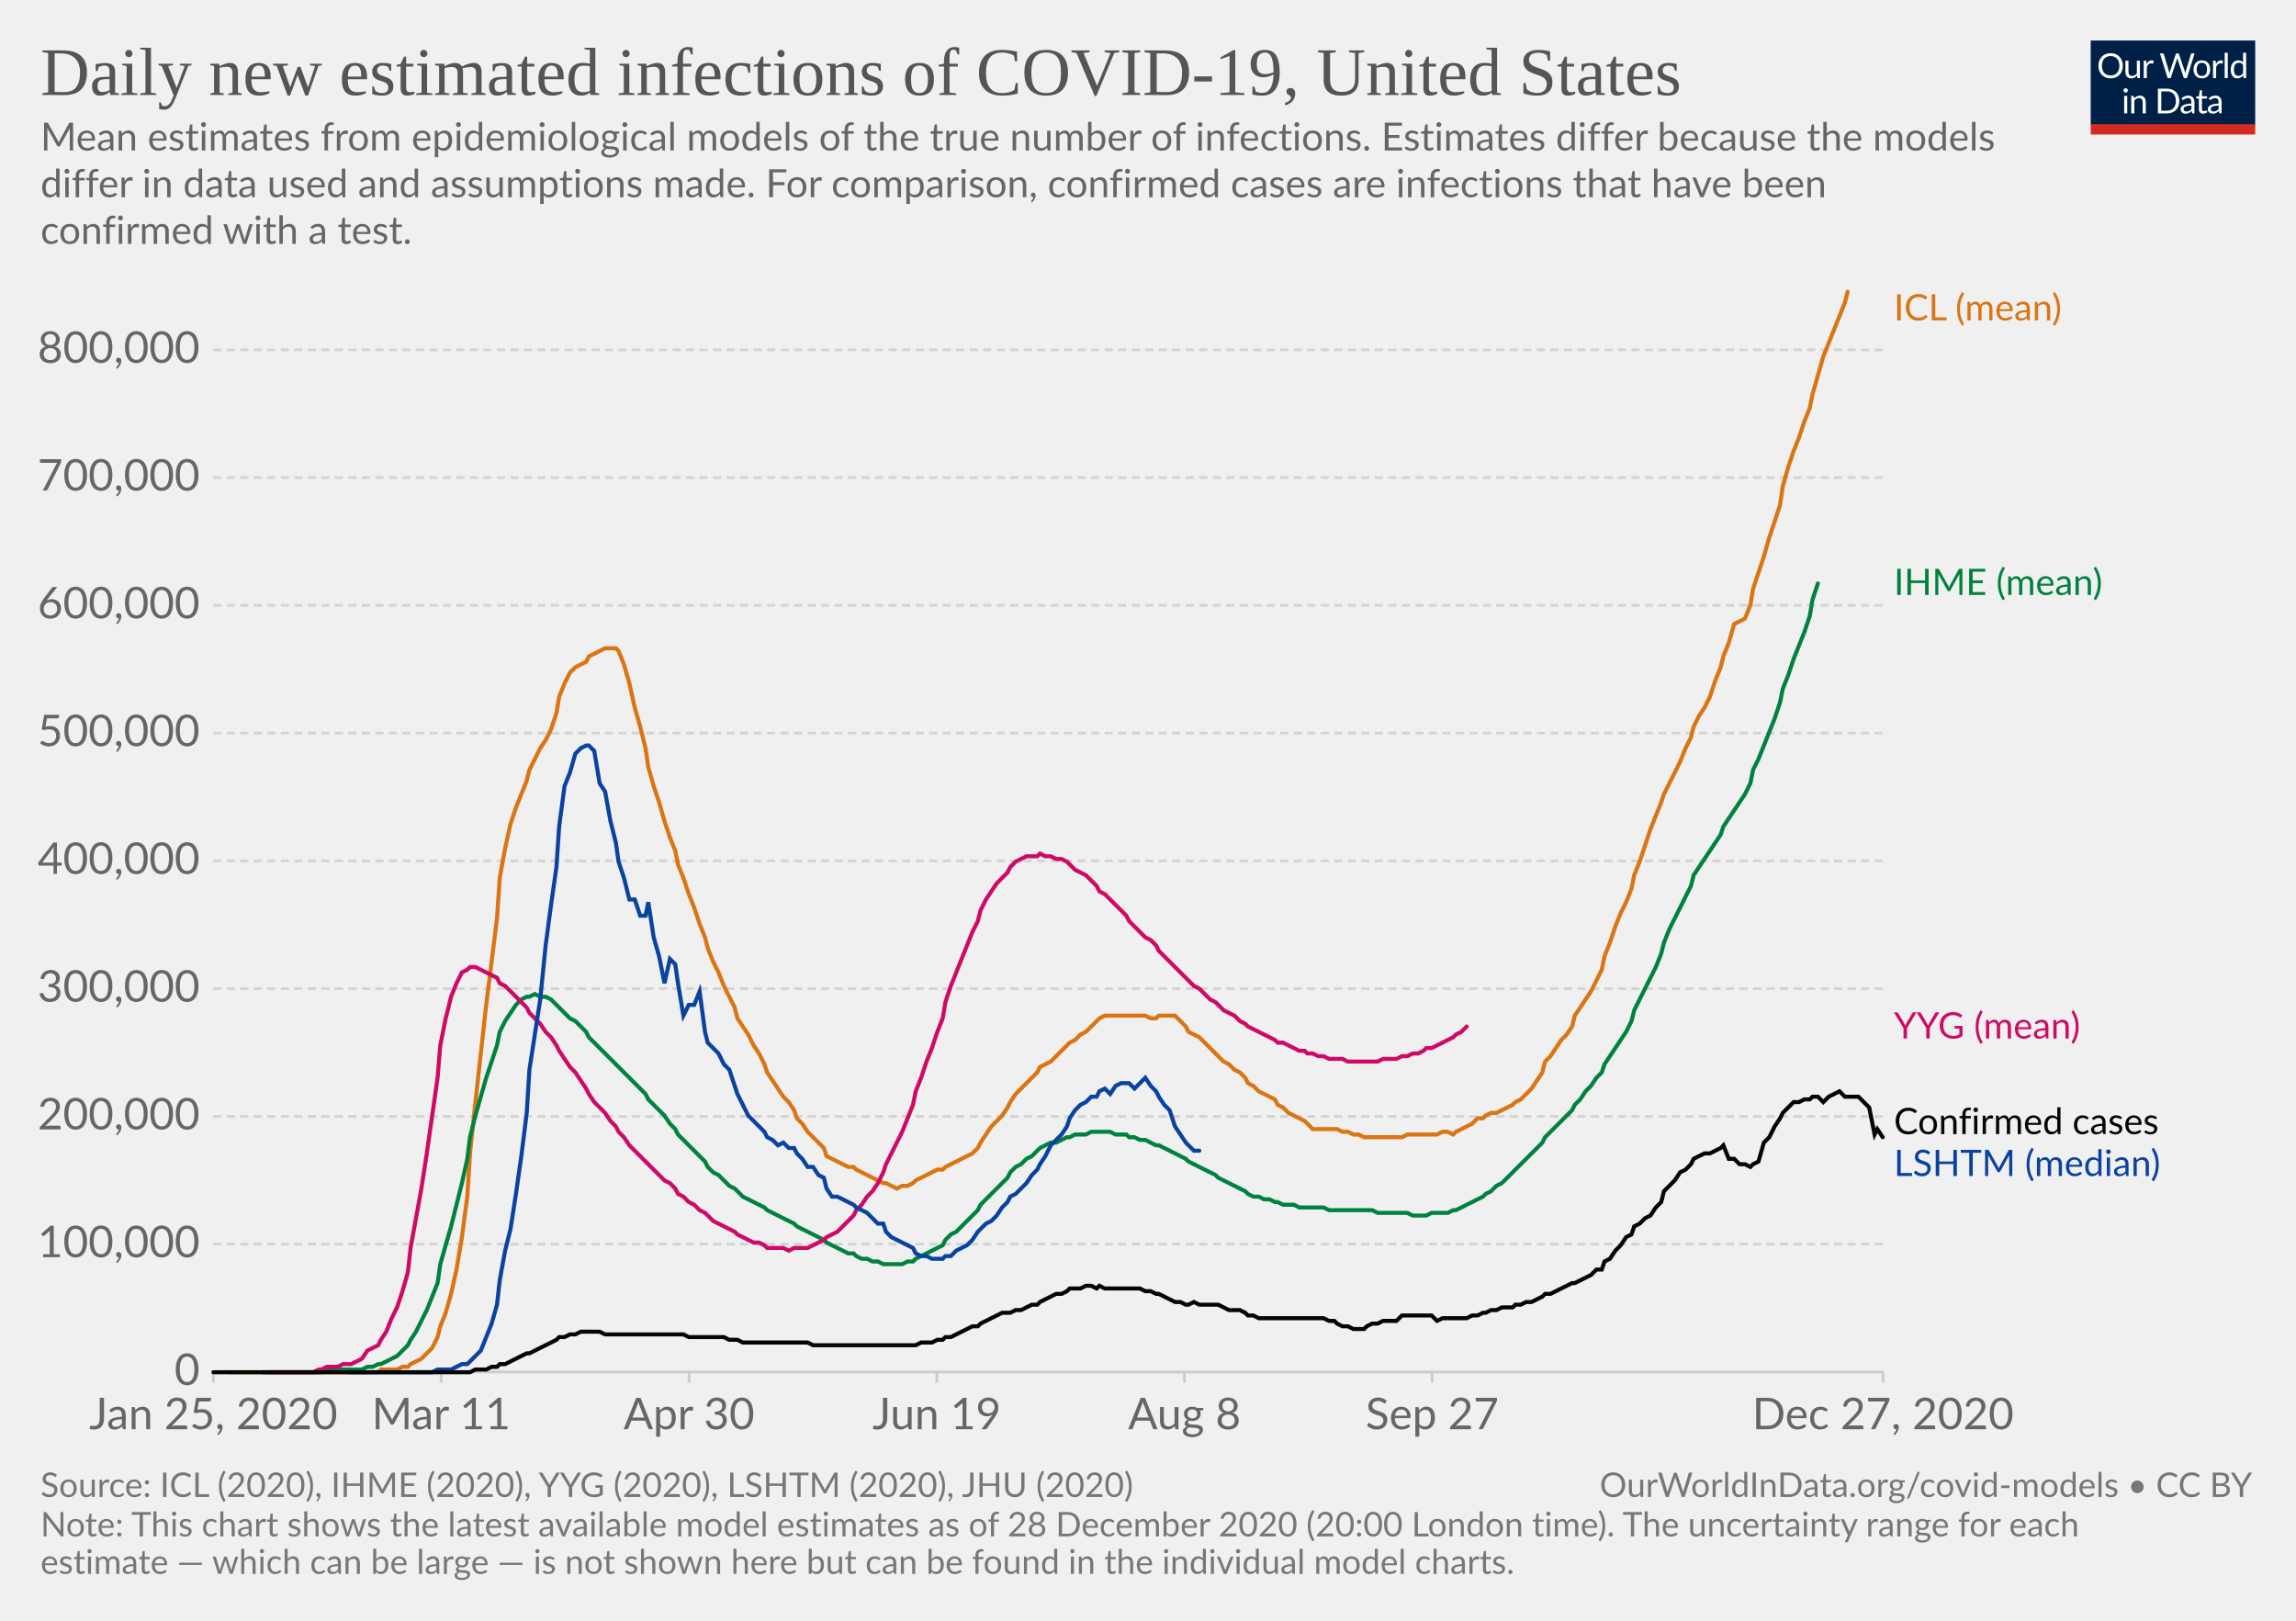
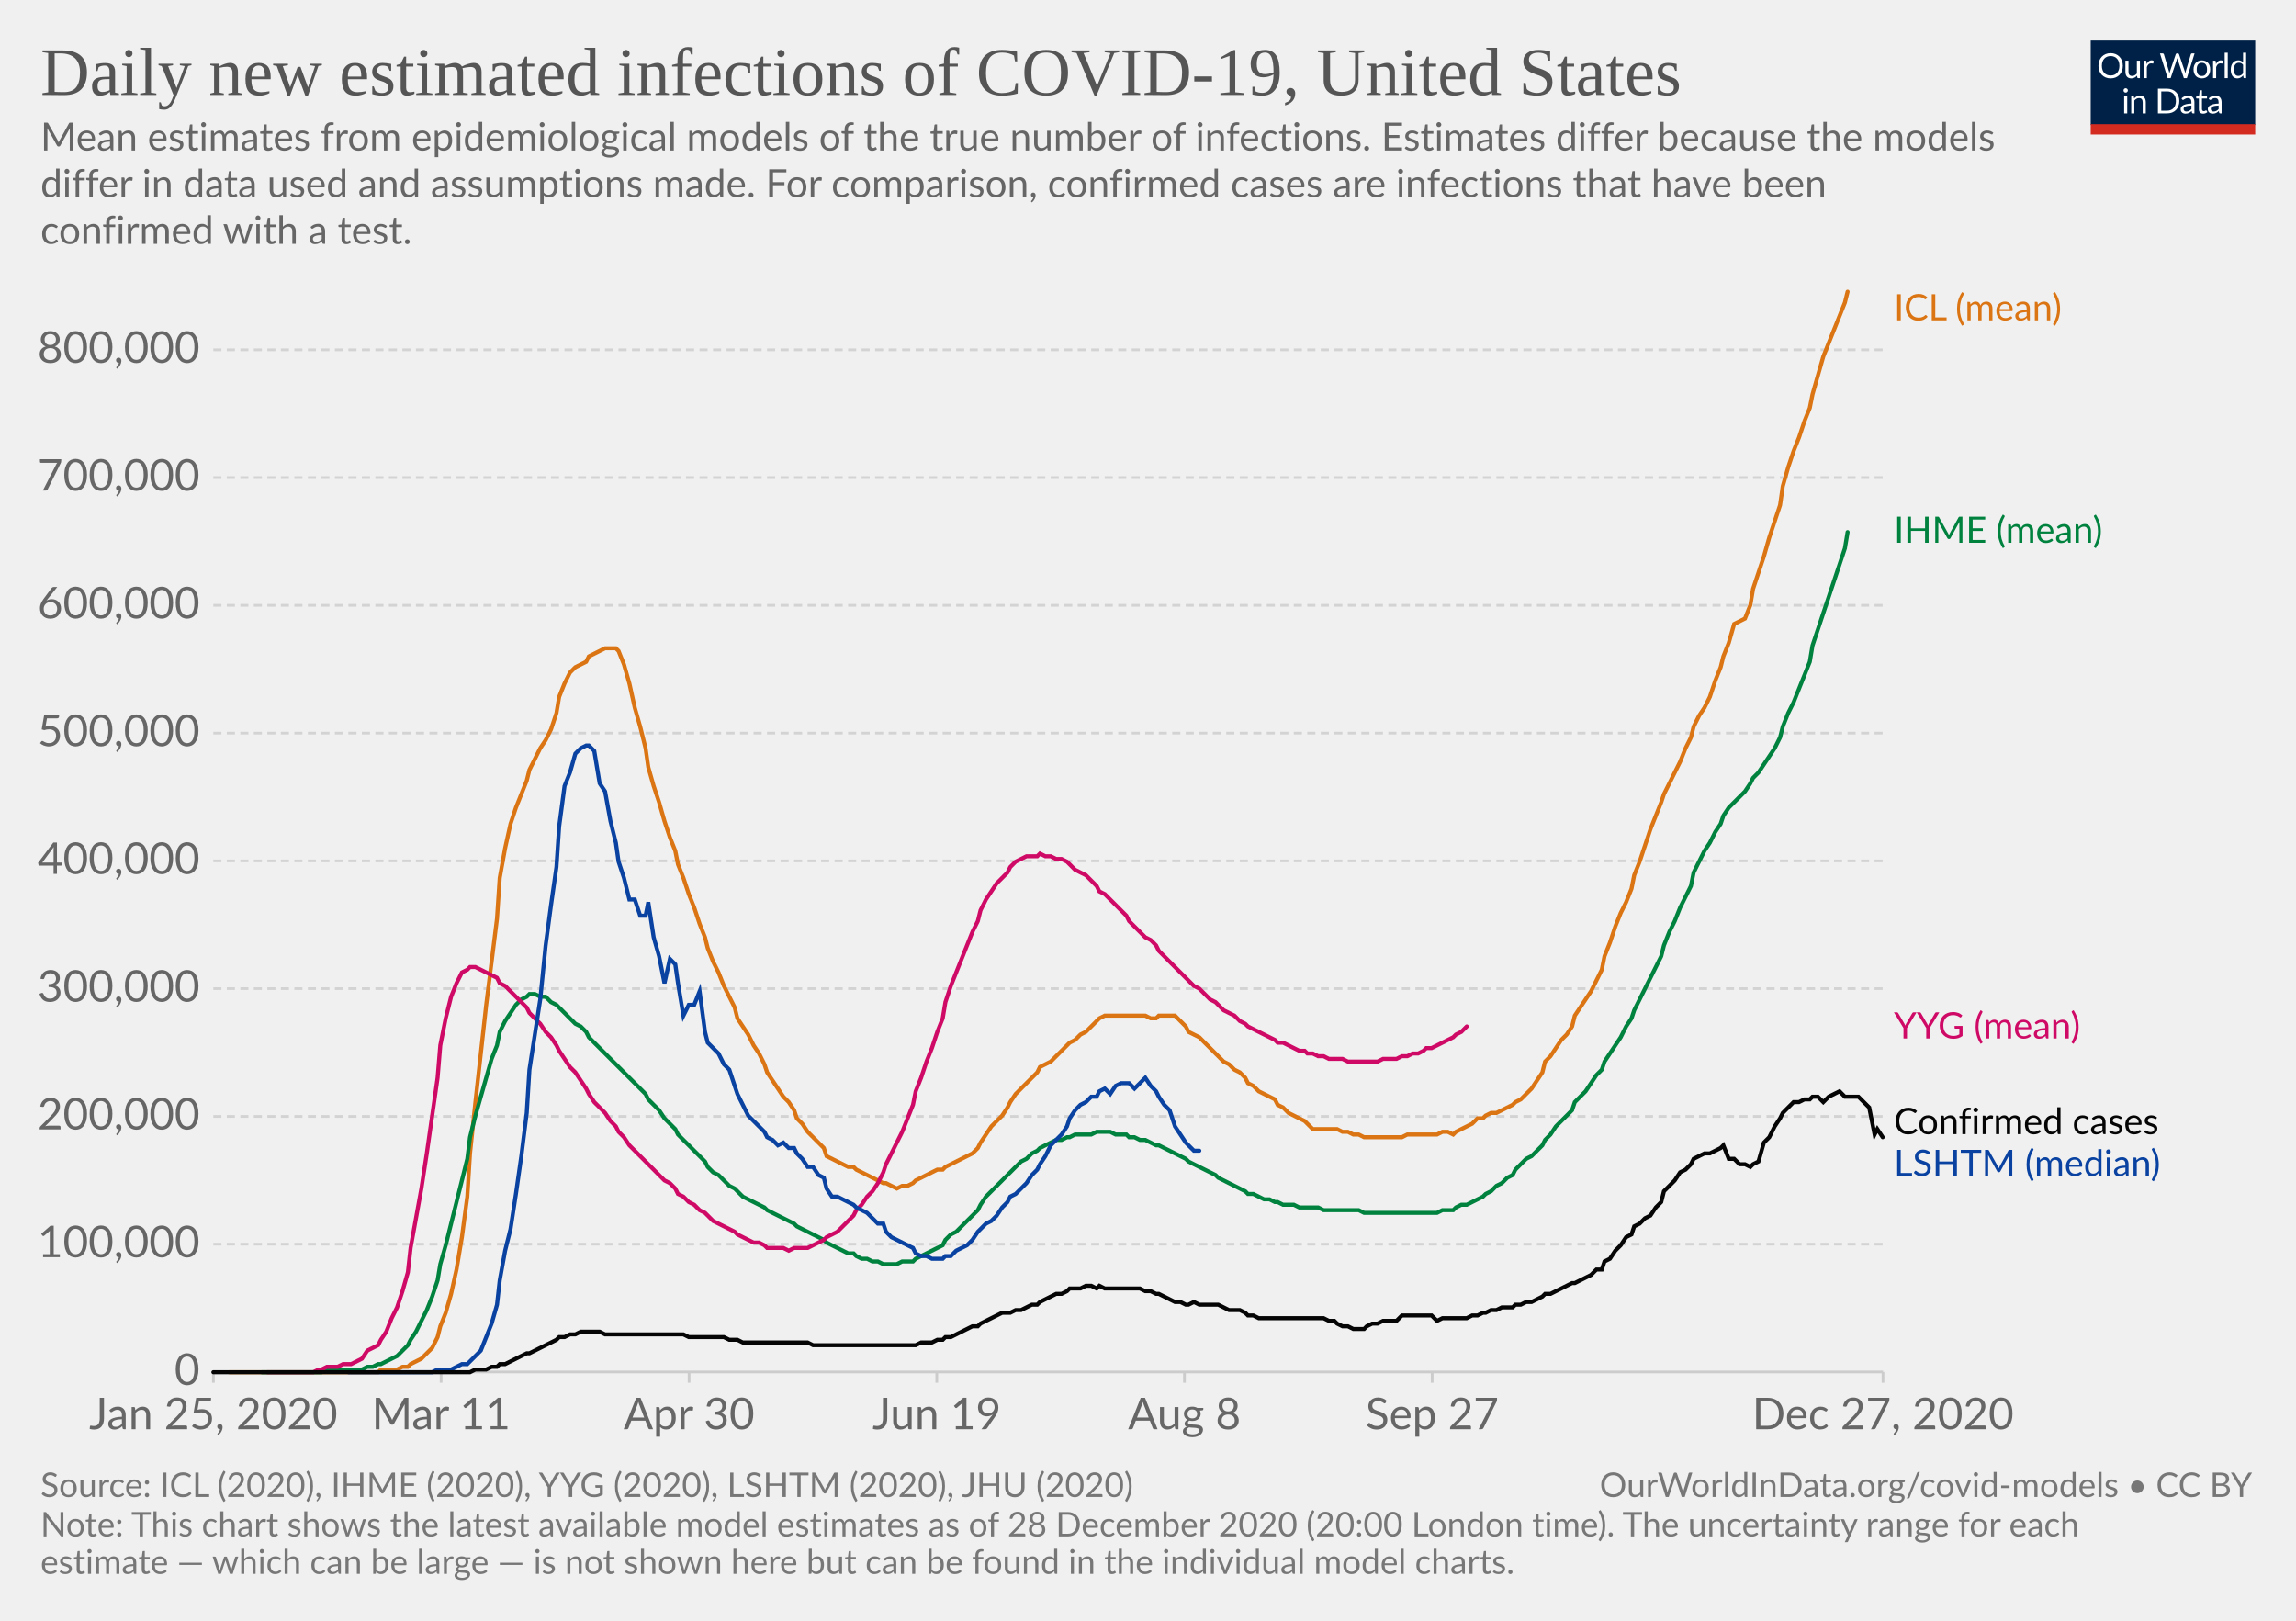
<svg xmlns="http://www.w3.org/2000/svg" version="1.1" style="background-color:#fff;-webkit-font-smoothing:antialiased" width="850" height="600" viewBox="0 0 850 600" font-family="Lato,'Helvetica Neue',Helvetica,Arial,sans-serif" font-size="18" text-rendering="optimizeLegibility">
  <g class="HeaderView">
    <g transform="matrix(.29 0 0 .29 774 15)">
      <svg width="210" height="120" viewBox="0 0 210 120" fill="none">
        <g clip-path="url(#clip0)">
          <path d="M0 0h210v107.89H0V0z" fill="#002147" />
          <path d="M40.98 32.25c0 2.36-.38 4.53-1.12 6.51a14.26 14.26 0 01-8.1 8.4c-1.9.78-4.02 1.17-6.34 1.17a16.6 16.6 0 01-6.33-1.17 14.31 14.31 0 01-8.08-8.4 18.29 18.29 0 01-1.12-6.51c0-2.36.38-4.53 1.12-6.5a14.32 14.32 0 018.07-8.44c1.92-.8 4.03-1.19 6.34-1.19 2.32 0 4.43.4 6.34 1.19 1.92.8 3.56 1.9 4.93 3.34a14.87 14.87 0 013.17 5.1 18.1 18.1 0 011.12 6.5zm-4.38 0c0-1.94-.26-3.68-.8-5.22a10.91 10.91 0 00-2.24-3.89 9.68 9.68 0 00-3.52-2.46 11.95 11.95 0 00-4.62-.86c-1.68 0-3.21.28-4.6.86a9.88 9.88 0 00-3.54 2.46 10.91 10.91 0 00-2.24 3.9c-.53 1.53-.8 3.27-.8 5.2 0 1.94.27 3.68.8 5.22a11.17 11.17 0 002.24 3.9 10.01 10.01 0 003.55 2.44c1.38.56 2.9.83 4.6.83 1.7 0 3.24-.27 4.61-.83a9.8 9.8 0 003.52-2.44 11.17 11.17 0 002.25-3.9c.53-1.54.8-3.28.8-5.21zm26.22-6.54V48H60.5c-.56 0-.9-.27-1.05-.81l-.31-2.4a12.45 12.45 0 01-3.26 2.6c-1.2.64-2.58.96-4.13.96-1.22 0-2.3-.2-3.24-.6a6.52 6.52 0 01-2.33-1.7 7.37 7.37 0 01-1.43-2.67c-.3-1.04-.46-2.2-.46-3.45V25.7h3.91v14.22c0 1.68.38 2.99 1.15 3.91.77.93 1.96 1.39 3.54 1.39 1.16 0 2.24-.27 3.23-.82a10.42 10.42 0 002.8-2.28V25.7h3.91zm8.61 4.47a9.94 9.94 0 012.6-3.56 5.64 5.64 0 013.76-1.3c.47 0 .92.05 1.34.15.44.1.83.27 1.17.49l-.3 2.92c-.09.37-.3.55-.66.55-.2 0-.5-.04-.9-.13a6.21 6.21 0 00-3.24.18c-.54.2-1.03.5-1.47.92-.42.4-.81.9-1.17 1.5-.33.58-.64 1.26-.92 2.02V48H67.7V25.71h2.25c.42 0 .72.08.88.25.16.16.27.44.33.83l.26 3.39zm61.16-13.7L122.75 48h-3.82l-7.99-24.05a21.95 21.95 0 01-.42-1.58 38.36 38.36 0 01-.44 1.58L102.05 48h-3.83L88.4 16.47h3.54c.38 0 .7.1.95.29.26.2.43.43.5.73l6.52 21.9c.1.4.2.83.28 1.28.1.46.2.94.29 1.46l.3-1.46c.12-.47.25-.9.38-1.27l7.41-21.91c.1-.25.26-.48.51-.69.27-.22.58-.33.95-.33h1.23c.38 0 .69.1.92.29.24.2.41.43.53.73l7.4 21.9a28.4 28.4 0 01.68 2.62 29.52 29.52 0 01.52-2.61l6.54-21.91c.07-.27.23-.5.48-.7.27-.21.58-.32.95-.32h3.32zm9.35 8.88c1.63 0 3.1.27 4.4.82a9.43 9.43 0 015.46 5.94c.5 1.4.74 2.98.74 4.73 0 1.76-.25 3.34-.74 4.75a9.43 9.43 0 01-5.46 5.92c-1.3.52-2.77.79-4.4.79-1.64 0-3.12-.27-4.44-.8a9.42 9.42 0 01-3.35-2.3c-.92-1-1.63-2.2-2.13-3.61-.49-1.41-.73-3-.73-4.75s.24-3.33.73-4.73c.5-1.43 1.2-2.64 2.13-3.63a9.4 9.4 0 013.35-2.31c1.32-.55 2.8-.82 4.44-.82zm0 19.89c2.2 0 3.84-.73 4.93-2.2 1.08-1.48 1.63-3.54 1.63-6.18 0-2.66-.55-4.72-1.63-6.2-1.09-1.49-2.73-2.23-4.93-2.23-1.12 0-2.09.2-2.93.57a5.7 5.7 0 00-2.06 1.65 7.5 7.5 0 00-1.24 2.67c-.26 1.04-.4 2.22-.4 3.54 0 2.64.55 4.7 1.64 6.18 1.1 1.47 2.76 2.2 4.99 2.2zm17.97-15.07a9.94 9.94 0 012.6-3.56 5.64 5.64 0 013.76-1.3c.47 0 .91.05 1.34.15.44.1.83.27 1.16.49l-.28 2.92c-.09.37-.31.55-.66.55-.2 0-.5-.04-.9-.13a6.2 6.2 0 00-3.24.18c-.54.2-1.03.5-1.47.92-.43.4-.82.9-1.17 1.5a13.1 13.1 0 00-.92 2.02V48h-3.94V25.71h2.24c.43 0 .72.08.88.25.17.16.28.44.33.83l.27 3.39zm15.04-14.59V48h-3.92V15.6h3.92zm19.55 15.43a6.22 6.22 0 00-2.38-2.05 6.7 6.7 0 00-2.86-.6c-2.07 0-3.66.75-4.77 2.23-1.12 1.48-1.68 3.6-1.68 6.33 0 1.46.13 2.7.38 3.74a7.29 7.29 0 001.1 2.56 4.35 4.35 0 001.78 1.45c.7.3 1.5.46 2.4.46 1.29 0 2.41-.3 3.36-.88a9.6 9.6 0 002.67-2.49V31.02zm3.91-15.43V48h-2.33c-.56 0-.9-.27-1.06-.81l-.35-2.71a12.13 12.13 0 01-3.25 2.77 8.28 8.28 0 01-4.23 1.06 7.31 7.31 0 01-6.14-2.9c-.73-.96-1.3-2.15-1.69-3.57a18.35 18.35 0 01.07-9.48 11.29 11.29 0 011.89-3.7 8.7 8.7 0 017.06-3.34 7.96 7.96 0 016.12 2.62V15.59h3.91zM46.61 70.71V93H42.7V70.71h3.91zm.84-7c0 .39-.08.75-.24 1.09a2.81 2.81 0 01-1.52 1.47 2.67 2.67 0 01-2.16 0 2.9 2.9 0 01-1.45-1.47 2.67 2.67 0 010-2.16c.15-.35.35-.65.6-.9.25-.27.53-.47.85-.62a2.67 2.67 0 012.16 0c.35.15.65.35.9.62.27.25.47.55.62.9.16.34.24.7.24 1.08zm7.97 10.24c.49-.54 1-1.04 1.54-1.48a9.85 9.85 0 013.66-1.84 8.96 8.96 0 015.43.35c.94.4 1.72.97 2.33 1.71a7.36 7.36 0 011.43 2.67c.32 1.04.49 2.19.49 3.45V93h-3.94V78.81c0-1.69-.4-3-1.17-3.92-.76-.93-1.93-1.4-3.5-1.4a6.6 6.6 0 00-3.25.83c-1 .56-1.92 1.31-2.77 2.27V93h-3.94V70.71h2.35c.56 0 .9.28 1.04.82l.3 2.42zm57.7 3.3c0 2.36-.37 4.5-1.11 6.44a14.3 14.3 0 01-3.17 4.98 14.1 14.1 0 01-4.93 3.2c-1.9.76-4.02 1.13-6.33 1.13H85.8V61.47h11.77c2.31 0 4.42.39 6.33 1.15a13.8 13.8 0 018.1 8.18 17.75 17.75 0 011.12 6.45zm-4.37 0c0-1.94-.26-3.67-.8-5.2a10.94 10.94 0 00-2.23-3.87 9.57 9.57 0 00-3.53-2.42 12.23 12.23 0 00-4.61-.83h-7.5v24.62h7.5c1.7 0 3.24-.28 4.61-.84a9.7 9.7 0 003.53-2.4 10.94 10.94 0 002.24-3.87c.53-1.53.8-3.26.8-5.2zm19.8 5.72c-1.8.06-3.34.2-4.62.44-1.26.22-2.3.51-3.1.88-.8.36-1.37.8-1.74 1.3-.35.5-.53 1.05-.53 1.67 0 .58.1 1.1.3 1.52a3 3 0 00.76 1.05c.34.27.73.46 1.17.6.45.11.94.17 1.45.17a7.28 7.28 0 003.5-.81 11.95 11.95 0 002.82-2.2v-4.62zm-12.65-9.11a12.73 12.73 0 013.98-2.66c1.43-.59 3-.88 4.73-.88 1.25 0 2.36.2 3.33.61a6.81 6.81 0 013.94 4.38c.33 1.04.5 2.19.5 3.43V93h-1.74a1.8 1.8 0 01-.88-.18c-.2-.13-.36-.38-.48-.74l-.44-2.12c-.59.55-1.16 1.03-1.72 1.46a9.48 9.48 0 01-3.74 1.7c-.69.15-1.46.23-2.3.23-.87 0-1.69-.12-2.45-.35a5.34 5.34 0 01-3.34-2.93 6.64 6.64 0 01-.49-2.64c0-.88.25-1.72.73-2.53a6.33 6.33 0 012.35-2.17c1.09-.63 2.5-1.15 4.25-1.54 1.75-.41 3.89-.65 6.42-.7v-1.75c0-1.73-.37-3.03-1.12-3.91-.75-.9-1.84-1.34-3.28-1.34-.97 0-1.78.12-2.44.37-.64.23-1.2.5-1.7.81l-1.23.82c-.33.23-.67.35-1 .35-.27 0-.5-.07-.69-.2a2.1 2.1 0 01-.48-.53l-.7-1.25zm27.67 19.5c-1.76 0-3.12-.5-4.07-1.48-.94-.98-1.41-2.4-1.41-4.25V74h-2.68a.9.9 0 01-.6-.2c-.16-.14-.24-.36-.24-.66v-1.56l3.65-.46.9-6.89a.9.9 0 01.29-.52.88.88 0 01.62-.22H142v7.67h6.44V74H142v13.38c0 .94.22 1.63.68 2.09.45.45 1.04.68 1.76.68a3.21 3.21 0 001.85-.53l.55-.35c.16-.12.3-.18.41-.18.2 0 .4.13.55.38l1.15 1.87a7.45 7.45 0 01-2.44 1.5c-.96.35-1.94.52-2.95.52zm19.68-10.4c-1.8.07-3.34.21-4.62.45-1.26.22-2.3.51-3.1.88-.8.36-1.37.8-1.74 1.3-.35.5-.53 1.05-.53 1.67 0 .58.1 1.1.3 1.52.18.42.44.77.76 1.05.34.27.73.46 1.17.6.45.11.94.17 1.45.17a7.3 7.3 0 003.5-.81 12.04 12.04 0 002.82-2.2v-4.62zm-12.65-9.1a12.72 12.72 0 013.99-2.66c1.42-.59 3-.88 4.72-.88 1.25 0 2.36.2 3.33.61a6.81 6.81 0 013.94 4.38c.33 1.04.5 2.19.5 3.43V93h-1.74a1.8 1.8 0 01-.88-.18c-.2-.13-.36-.38-.48-.74l-.44-2.12c-.59.55-1.16 1.03-1.72 1.46a9.48 9.48 0 01-3.74 1.7c-.69.15-1.46.23-2.3.23-.87 0-1.69-.12-2.45-.35a5.33 5.33 0 01-3.34-2.93 6.62 6.62 0 01-.49-2.64c0-.88.25-1.72.73-2.53a6.33 6.33 0 012.35-2.17c1.09-.63 2.5-1.15 4.25-1.54a31.2 31.2 0 016.42-.7v-1.75c0-1.73-.37-3.03-1.12-3.91-.75-.9-1.84-1.34-3.28-1.34-.97 0-1.78.12-2.44.37-.64.23-1.2.5-1.7.81-.46.3-.87.57-1.22.82-.34.23-.68.35-1.02.35-.26 0-.49-.07-.68-.2a1.88 1.88 0 01-.48-.53l-.7-1.25z" fill="#fff" />
          <path fill="#D42B21" d="M0 106.79h210V120H0z" />
        </g>
        <defs>
          <clipPath id="clip0">
            <path fill="#fff" d="M0 0h210v120H0z" />
          </clipPath>
        </defs>
      </svg>
    </g>
    <a href="https://ourworldindata.org/grapher/daily-new-estimated-infections-of-covid-19?tab=chart&amp;stackMode=absolute&amp;region=World" target="_blank" rel="noopener" font-family="&quot;Playfair Display&quot;,Georgia,&quot;Times New Roman&quot;,serif">
      <text font-size="25.2" x="15" y="35.2" fill="#555">
        <tspan x="15" y="35.16">Daily new estimated infections of COVID-19, United States</tspan>
      </text>
    </a>
    <text font-size="14.4" x="15" y="55.7" fill="#666">
      <tspan x="15" y="55.72">Mean estimates from epidemiological models of the true number of infections. Estimates differ because the models</tspan>
      <tspan x="15" y="73">differ in data used and assumptions made. For comparison, confirmed cases are infections that have been</tspan>
      <tspan x="15" y="90.28">confirmed with a test.</tspan>
    </text>
  </g>
  <g class="LineChart">
    <defs>
      <clipPath id="a">
        <path d="M68.97 0h830v842.6h-830z" />
      </clipPath>
    </defs>
    <g class="DualAxisView">
      <g class="HorizontalAxis">
        <path stroke="#ccc" d="M79 507.9v4M163.3 507.9v4M255.1 507.9v4M346.8 507.9v4M438.5 507.9v4M530.2 507.9v4M697.1 507.9v4" />
        <text x="79" y="529.1" fill="#666" text-anchor="middle" font-size="16.2">Jan 25, 2020</text>
        <text x="163.3" y="529.1" fill="#666" text-anchor="middle" font-size="16.2">Mar 11</text>
        <text x="255.1" y="529.1" fill="#666" text-anchor="middle" font-size="16.2">Apr 30</text>
        <text x="346.8" y="529.1" fill="#666" text-anchor="middle" font-size="16.2">Jun 19</text>
        <text x="438.5" y="529.1" fill="#666" text-anchor="middle" font-size="16.2">Aug 8</text>
        <text x="530.2" y="529.1" fill="#666" text-anchor="middle" font-size="16.2">Sep 27</text>
        <text x="697.1" y="529.1" fill="#666" text-anchor="middle" font-size="16.2">Dec 27, 2020</text>
      </g>
      <g class="VerticalAxis" fill="#666" dominant-baseline="middle" text-anchor="end" font-size="16.2">
        <text x="73.97" y="507.9">0</text>
        <text x="73.97" y="460.6">100,000</text>
        <text x="73.97" y="413.3">200,000</text>
        <text x="73.97" y="366">300,000</text>
        <text x="73.97" y="318.7">400,000</text>
        <text x="73.97" y="271.4">500,000</text>
        <text x="73.97" y="224.1">600,000</text>
        <text x="73.97" y="176.8">700,000</text>
        <text x="73.97" y="129.5">800,000</text>
      </g>
      <g class="AxisGridLines horizontalLines">
        <path stroke="#ccc" d="M78.97 507.9h618.16" />
        <path stroke="#d3d3d3" stroke-dasharray="3,2" d="M78.97 460.6h618.16M78.97 413.3h618.16M78.97 366h618.16M78.97 318.7h618.16M78.97 271.4h618.16M78.97 224.1h618.16M78.97 176.8h618.16M78.97 129.5h618.16" />
      </g>
    </g>
    <g clip-path="url(#a)">
      <g class="LineLabels" cursor="default">
        <g class="legendMark">
          <text font-size="13.5" x="701.1" y="118.6" fill="#db7413">
            <tspan x="701.13" y="118.6">ICL (mean)</tspan>
          </text>
        </g>
        <g class="legendMark">
-           <text font-size="13.5" x="701.1" y="220.3" fill="#00823f">
-             <tspan x="701.13" y="220.25">IHME (mean)</tspan>
+           <text font-size="13.5" x="701.1" y="201" fill="#00823f">
+             <tspan x="701.13" y="200.95">IHME (mean)</tspan>
          </text>
        </g>
        <g class="legendMark">
          <text font-size="13.5" x="701.1" y="384.4" fill="#cf0a66">
            <tspan x="701.13" y="384.45">YYG (mean)</tspan>
          </text>
        </g>
        <g class="legendMark">
          <text font-size="13.5" x="701.1" y="419.8" fill="#050505">
            <tspan x="701.13" y="419.85">Confirmed cases</tspan>
          </text>
        </g>
        <g class="legendMark">
          <text font-size="13.5" x="701.1" y="435.3" fill="#0942a1">
            <tspan x="701.13" y="435.35">LSHTM (median)</tspan>
          </text>
        </g>
      </g>
      <g class="Lines">
        <g class="key-United-States_0">
          <path stroke="#db7413" stroke-linecap="round" d="M85 508h55l1-1h6l2-1h2l1-1 2-1 2-1 2-2 2-2 2-4 1-4 2-5 2-7 2-9 2-12 2-15 1-16 2-19 2-18 2-18 2-16 2-16 1-15 2-11 2-9 2-6 2-5 2-5 1-4 2-4 2-4 2-3 2-4 2-6 1-6 2-5 2-4 2-2 2-1 2-1 1-2 2-1 2-1 2-1h4l1 1 2 5 2 7 2 9 2 7 2 8 1 7 2 7 2 6 2 7 2 6 2 5 1 5 2 5 2 6 2 5 2 6 2 5 1 4 2 5 2 4 2 5 2 4 2 4 1 4 2 3 2 3 2 4 2 3 2 4 1 3 2 3 2 3 2 3 2 2 2 3 1 3 2 2 2 3 2 2 2 2 2 2 1 3 2 1 2 1 2 1 2 1h2l1 1 2 1 2 1 2 1 2 1 2 1h1l2 1 2 1 2-1h2l2-1 1-1 2-1 2-1 2-1 2-1h2l1-1 2-1 2-1 2-1 2-1 2-1 2-2 1-2 2-3 2-3 2-2 2-2 2-3 1-2 2-3 2-2 2-2 2-2 2-2 1-2 2-1 2-1 2-2 2-2 2-2 1-1 2-1 2-2 2-1 2-2 2-2 1-1 2-1h15l2 1h2l1-1h6l2 2 2 2 1 2 2 1 2 1 2 2 2 2 2 2 1 1 2 2 2 1 2 2 2 1 2 2 1 2 2 1 2 2 2 1 2 1 2 1 1 2 2 1 2 2 2 1 2 1 2 1 1 1 2 2h9l2 1h2l2 1h2l2 1h14l2-1h11l2-1h2l2 1 1-1 2-1 2-1 2-1 2-2h2l1-1 2-1h2l2-1 2-1 2-1 1-1 2-1 2-2 2-2 2-3 2-3 1-4 2-2 2-3 2-3 2-2 2-3 1-4 2-3 2-3 2-3 2-4 2-4 1-5 2-5 2-6 2-5 2-4 2-5 1-5 2-5 2-6 2-6 2-5 2-5 1-3 2-4 2-4 2-4 2-5 2-4 1-4 2-4 2-3 2-4 2-6 2-5 1-4 2-5 2-7 2-1 2-1 2-5 1-6 2-6 2-6 2-7 2-6 2-6 1-7 2-7 2-6 2-5 2-6 2-5 1-5 2-7 2-7 2-5 2-5 2-5 2-5 1-4" fill="none" stroke-width="1.5" />
        </g>
        <g class="key-United-States_1">
-           <path stroke="#00823f" stroke-linecap="round" d="M97 508h22l2-1h13l2-1h2l2-1h1l2-1 2-1 2-1 2-2 2-2 1-2 2-3 2-4 2-4 2-5 2-5 1-7 2-7 2-7 2-8 2-8 2-9 1-8 2-8 2-7 2-7 2-6 2-6 1-5 2-4 2-3 2-3 2-2 2-1h1l2-1 2 1h2l2 1 2 2 1 1 2 2 2 2 2 1 2 2 2 2 1 2 2 2 2 2 2 2 2 2 2 2 1 1 2 2 2 2 2 2 2 2 2 2 1 2 2 2 2 2 2 2 2 3 2 2 1 2 2 2 2 2 2 2 2 2 2 2 1 2 2 2 2 1 2 2 2 2 2 1 1 1 2 2 2 1 2 1 2 1 2 1 1 1 2 1 2 1 2 1 2 1 2 1 1 1 2 1 2 1 2 1 2 1 2 1 1 1 2 1 2 1 2 1 2 1h2l1 1 2 1h2l2 1h2l2 1h7l2-1h2l1-1 2-1 2-1 2-1 2-1 2-1 1-2 2-2 2-1 2-2 2-2 2-2 2-2 1-2 2-2 2-2 2-2 2-2 2-2 1-2 2-2 2-1 2-2 2-1 2-2 1-1 2-1 2-1h2l2-1 2-1h1l2-1h4l2-1h7l2 1h4l1 1h2l2 1h2l2 1 2 1h1l2 1 2 1 2 1 2 1 2 1 1 1 2 1 2 1 2 1 2 1 2 1 1 1 2 1 2 1 2 1 2 1 2 1 1 1 2 1h2l2 1h2l2 1h1l2 1h4l2 1h9l2 1h16l2 1h11l2 1h5l2-1h6l2-1h1l2-1 2-1 2-1 2-1 2-1 1-1 2-1 2-2 2-1 2-2 2-2 1-1 2-2 2-2 2-2 2-2 2-2 1-2 2-2 2-2 2-2 2-2 2-2 1-2 2-2 2-3 2-2 2-3 2-2 1-3 2-3 2-3 2-3 2-3 2-4 1-4 2-4 2-4 2-4 2-4 2-5 1-4 2-5 2-4 2-4 2-4 2-4 1-4 2-3 2-3 2-3 2-3 2-3 1-3 2-3 2-3 2-3 2-3 2-4 1-5 2-4 2-5 2-5 2-5 2-6 1-5 2-5 2-6 2-5 2-5 2-6 1-6 2-6" fill="none" stroke-width="1.5" />
+           <path stroke="#00823f" stroke-linecap="round" d="M97 508h22l2-1h13l2-1h2l2-1h1l2-1 2-1 2-1 2-2 2-2 1-2 2-3 2-4 2-4 2-5 2-6 1-6 2-7 2-8 2-8 2-8 2-8 1-8 2-8 2-7 2-7 2-7 2-5 1-5 2-4 2-3 2-3 2-2 2-1 1-1h2l2 1h2l2 2 2 1 1 1 2 2 2 2 2 2 2 1 2 2 1 2 2 2 2 2 2 2 2 2 2 2 1 1 2 2 2 2 2 2 2 2 2 2 1 2 2 2 2 2 2 3 2 2 2 2 1 2 2 2 2 2 2 2 2 2 2 2 1 2 2 2 2 1 2 2 2 2 2 1 1 1 2 2 2 1 2 1 2 1 2 1 1 1 2 1 2 1 2 1 2 1 2 1 1 1 2 1 2 1 2 1 2 1 2 1 1 1 2 1 2 1 2 1 2 1h2l1 1 2 1h2l2 1h2l2 1h5l2-1h4l1-1 2-1 2-1 2-1 2-1 2-1 1-2 2-2 2-1 2-2 2-2 2-2 2-2 1-2 2-3 2-2 2-2 2-2 2-2 1-1 2-2 2-2 2-1 2-2 2-1 1-1 2-1 2-1 2-1h2l2-1h1l2-1h6l2-1h5l2 1h4l1 1h2l2 1h2l2 1 2 1h1l2 1 2 1 2 1 2 1 2 1 1 1 2 1 2 1 2 1 2 1 2 1 1 1 2 1 2 1 2 1 2 1 2 1 1 1h2l2 1 2 1h2l2 1h1l2 1h4l2 1h7l2 1h13l2 1h27l2-1h4l1-1 2-1h2l2-1 2-1 2-1 1-1 2-1 2-2 2-1 2-2 2-1 1-2 2-2 2-2 2-1 2-2 2-2 1-2 2-2 2-3 2-2 2-2 2-2 1-3 2-2 2-2 2-3 2-3 2-2 1-3 2-3 2-3 2-3 2-4 2-3 1-3 2-4 2-4 2-4 2-4 2-4 1-4 2-5 2-4 2-5 2-4 2-4 1-5 2-4 2-4 2-3 2-4 2-3 1-3 2-3 2-2 2-2 2-2 2-3 1-2 2-2 2-3 2-3 2-3 2-4 1-4 2-5 2-4 2-5 2-5 2-5 1-6 2-6 2-6 2-6 2-6 2-6 2-6 1-6" fill="none" stroke-width="1.5" />
        </g>
        <g class="key-United-States_2">
          <path stroke="#cf0a66" stroke-linecap="round" d="M99 508h17l2-1h1l2-1h4l2-1h3l2-1 2-1 2-3 2-1 2-1 1-2 2-3 2-5 2-4 2-6 2-7 1-9 2-11 2-11 2-13 2-14 2-14 1-12 2-10 2-8 2-5 2-4 2-1 1-1h2l2 1 2 1 2 1 2 1 1 2 2 1 2 2 2 2 2 2 2 2 1 2 2 2 2 2 2 3 2 2 2 3 1 2 2 3 2 3 2 2 2 3 2 3 1 2 2 3 2 2 2 2 2 3 2 2 1 2 2 2 2 3 2 2 2 2 2 2 1 1 2 2 2 2 2 2 2 1 2 2 1 2 2 1 2 2 2 1 2 2 2 1 1 1 2 2 2 1 2 1 2 1 2 1 1 1 2 1 2 1 2 1h2l2 1 1 1h6l2 1 2-1h5l2-1 2-1 2-1 1-1 2-1 2-1 2-2 2-2 2-2 1-2 2-2 2-3 2-2 2-3 2-4 1-3 2-4 2-4 2-4 2-5 2-5 1-5 2-5 2-6 2-5 2-6 2-5 1-6 2-6 2-5 2-5 2-5 2-5 2-4 1-4 2-4 2-3 2-3 2-2 2-2 1-2 2-2 2-1 2-1h4l1-1 2 1h2l2 1h2l2 1 1 1 2 2 2 1 2 1 2 2 2 2 1 2 2 1 2 2 2 2 2 2 2 2 1 2 2 2 2 2 2 2 2 1 2 2 1 2 2 2 2 2 2 2 2 2 2 2 1 1 2 2 2 1 2 2 2 2 2 1 1 1 2 2 2 1 2 1 2 2 2 1 1 1 2 1 2 1 2 1 2 1 2 1 1 1h2l2 1 2 1 2 1h2l1 1h2l2 1h2l2 1h5l2 1h11l2-1h5l2-1h2l2-1h2l2-1 1-1h2l2-1 2-1 2-1 2-1 1-1 2-1 2-2" fill="none" stroke-width="1.5" />
        </g>
        <g class="key-United-States_3">
          <path stroke="#0942a1" stroke-linecap="round" d="M129 508h31l2-1h5l2-1 2-1h2l1-1 2-2 2-2 2-5 2-5 2-7 1-9 2-11 2-8 2-13 2-14 2-16 1-16 2-13 2-13 2-20 2-15 2-14 1-15 2-15 2-5 2-7 2-2 2-1h1l2 2 2 12 2 3 2 11 2 8 1 7 2 6 2 8h2l2 6h2l1-5 2 13 2 7 2 10 2-9 2 2 1 7 2 12 2-4h2l2-5 2 15 1 4 2 2 2 2 2 4 2 2 2 6 1 3 2 4 2 4 2 2 2 2 2 2 1 2 2 1 2 2 2-1 2 2h2l1 2 2 2 2 3h2l2 3 2 1 1 4 2 3h2l2 1 2 1 2 1 1 1 2 1 2 1 2 2 2 2h2l1 3 2 2 2 1 2 1 2 1 2 1 1 2 2 1h2l2 1h4l1-1h2l2-2 2-1 2-1 2-2 2-3 1-1 2-2 2-1 2-2 2-3 2-2 1-2 2-1 2-2 2-2 2-3 2-2 1-2 2-3 2-4 2-2 2-2 2-3 1-3 2-3 2-2 2-1 2-2h2l1-2 2-1 2 2 2-3 2-1h3l2 2 2-2 2-2 2 3 2 2 1 2 2 3 2 2 2 6 2 3 2 3 1 1 2 2h2" fill="none" stroke-width="1.5" />
        </g>
        <g class="key-United-States_4">
          <path stroke="#050505" stroke-linecap="round" d="M79 508h95l2-1h4l2-1h2l1-1h2l2-1 2-1 2-1 2-1h1l2-1 2-1 2-1 2-1 2-1 1-1h2l2-1h2l2-1h7l2 1h29l2 1h13l2 1h3l2 1h24l2 1h38l2-1h4l2-1h2l1-1h2l2-1 2-1 2-1 2-1h2l1-1 2-1 2-1 2-1 2-1h3l2-1h2l2-1 2-1h2l1-1 2-1 2-1 2-1h2l2-1 1-1h4l2-1h2l2 1 1-1 2 1h13l2 1h2l2 1h1l2 1 2 1 2 1h2l2 1h1l2-1 2 1h7l2 1 2 1h4l2 1 1 1h2l2 1h24l2 1h2l1 1 2 1h2l2 1h4l1-1 2-1h2l2-1h5l2-2h11l2 2 2-1h9l2-1h2l2-1h1l2-1h2l2-1h4l1-1h2l2-1h2l2-1 2-1 1-1h2l2-1 2-1 2-1 2-1h1l2-1 2-1 2-1 2-2h2l1-3 2-1 2-3 2-2 2-3 2-1 1-3 2-1 2-2 2-1 2-3 2-2 1-4 2-2 2-2 2-3 2-1 2-2 1-2 2-1 2-1h2l2-1 2-1 1-1 2 5h2l2 2h2l2 1 1-1 2-1 2-7 2-2 2-4 2-3 1-2 2-2 2-2h2l2-1h2l1-1h2l2 2 2-2 2-1 2-1 2 2h5l2 2 2 2 2 10 1-2 2 3" fill="none" stroke-width="1.5" />
        </g>
      </g>
    </g>
  </g>
  <g class="SourcesFooter" fill="#777">
    <g class="clickable" fill="#777">
      <text font-size="12.6" x="15" y="554.2">
        <tspan x="15" y="554.18">Source: ICL (2020), IHME (2020), YYG (2020), LSHTM (2020), JHU (2020)</tspan>
      </text>
    </g>
    <text font-size="12.6" x="15" y="568.8">
      <tspan x="15" y="568.78">Note: This chart shows the latest available model estimates as of 28 December 2020 (20:00 London time). The uncertainty range for each</tspan>
      <tspan x="15" y="582.64">estimate — which can be large — is not shown here but can be found in the individual model charts.</tspan>
    </text>
    <text font-size="12.6" x="592.2" y="554.2">
      <tspan x="592.2" y="554.18">
        <a target="_blank" href="https://ourworldindata.org/covid-models" fill="#777">OurWorldInData.org/covid-models</a> • <a class="cclogo" href="http://creativecommons.org/licenses/by/4.0/deed.en_US" target="_blank" fill="#777">CC BY</a>
      </tspan>
    </text>
  </g>
</svg>
